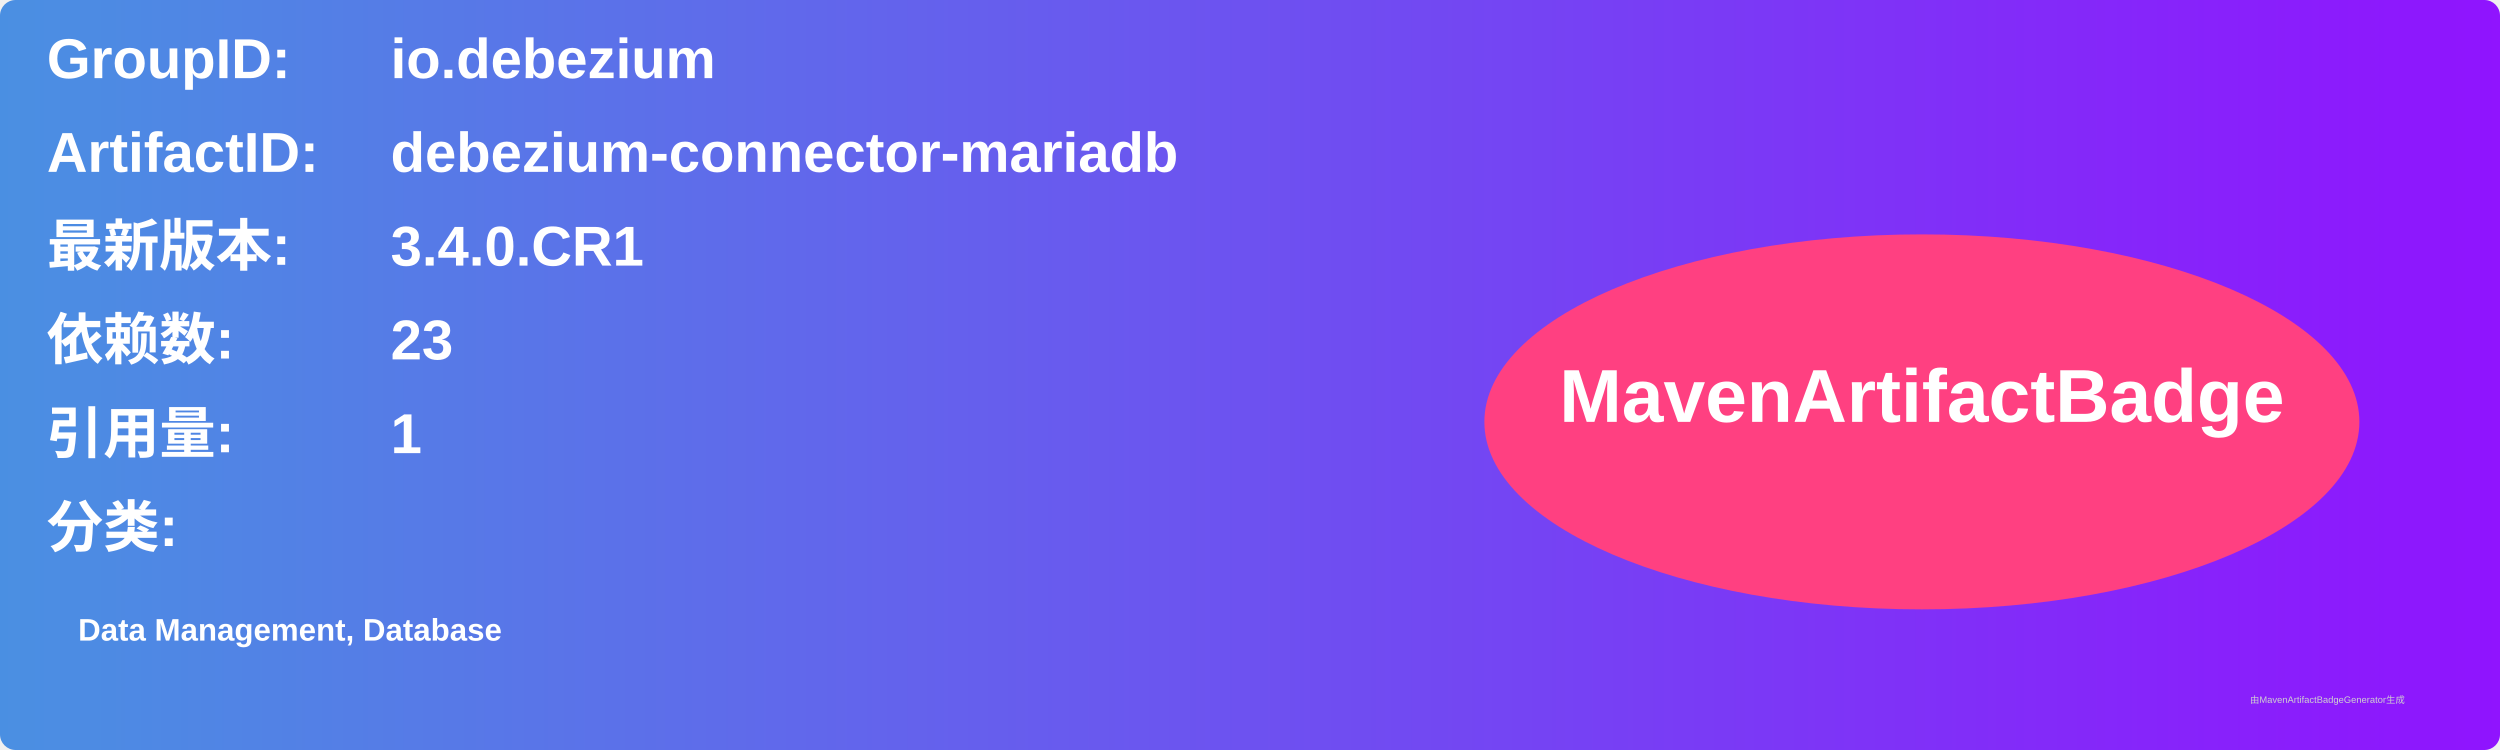
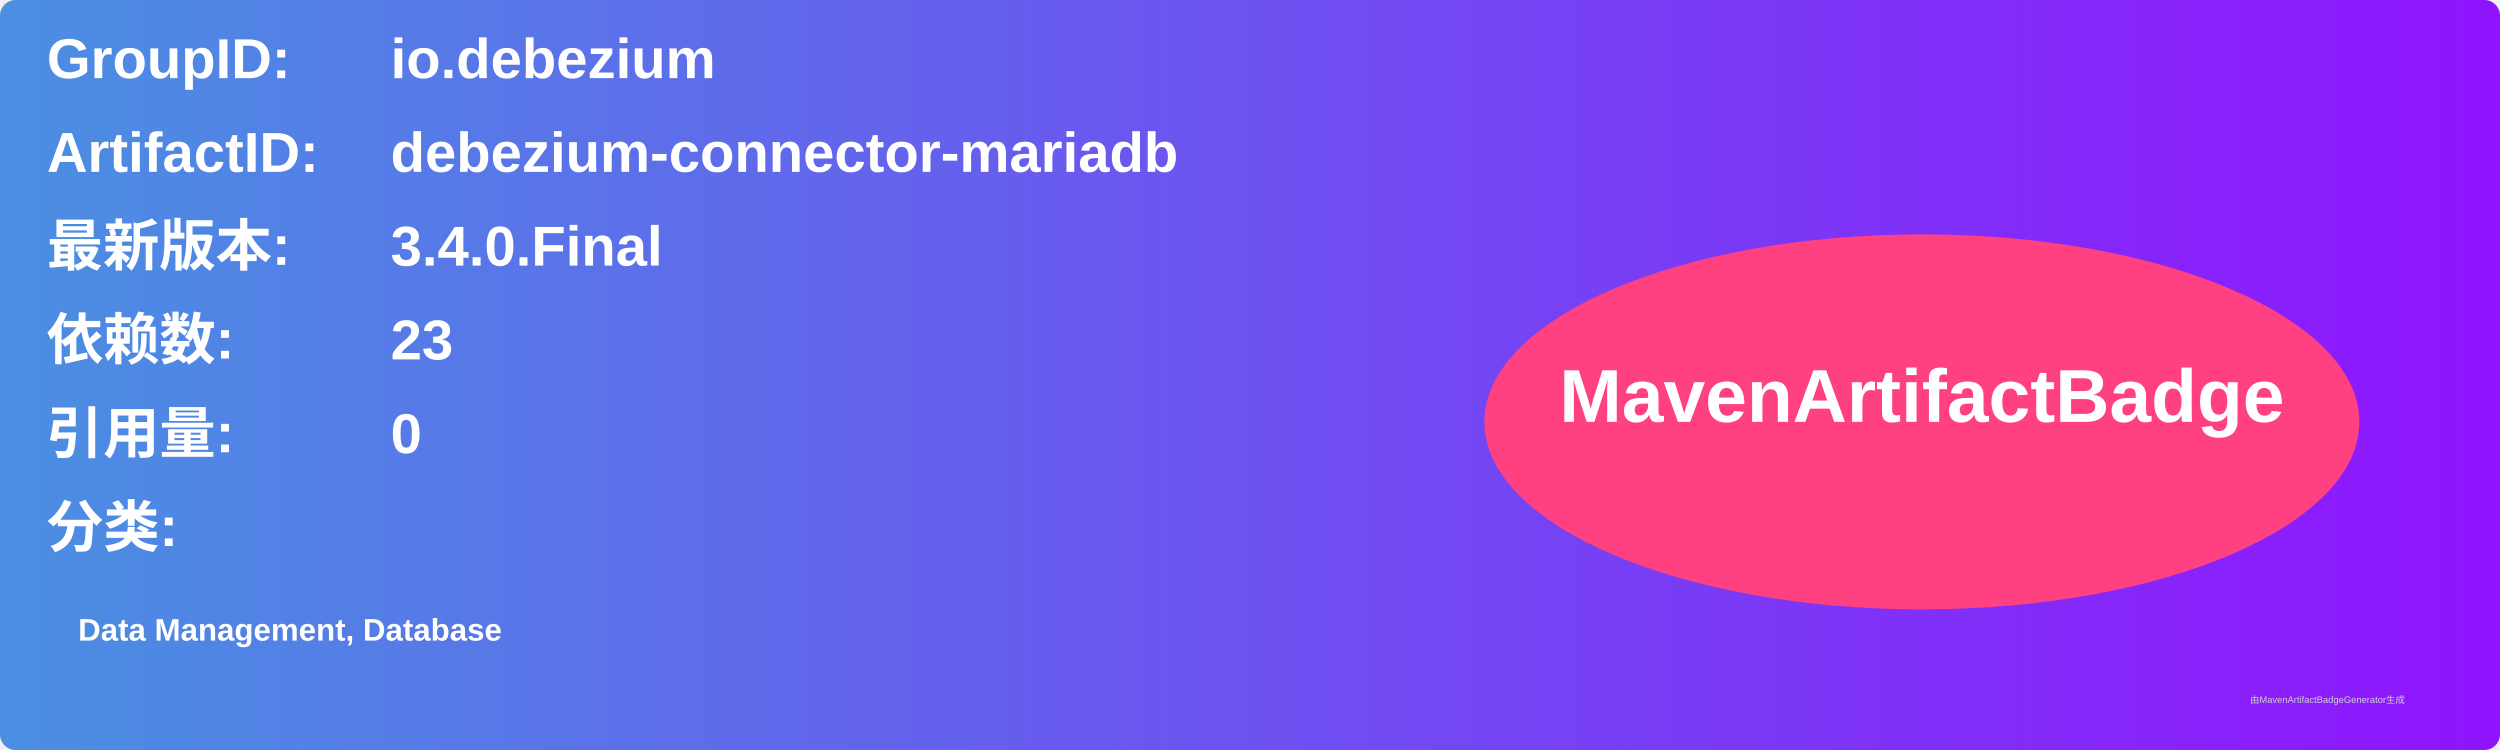
<svg xmlns="http://www.w3.org/2000/svg" width="800" height="240" viewBox="0 0 800 240">
  <linearGradient id="grad" x1="0%" y1="0%" x2="100%" y2="0%">
    <stop offset="0%" stop-color="#4a90e2" />
    <stop offset="100%" stop-color="#9013fe" />
  </linearGradient>
  <rect width="100%" height="100%" rx="5" ry="5" fill="url(#grad)" />
  <g transform="translate(15, 15)">
    <text x="0" y="10" font-family="Arial" font-size="18" fill="white" font-weight="bold" width="260">GroupID:</text>
    <text x="110" y="10" font-family="Arial" font-size="18" fill="white" font-weight="bold" width="460">io.debezium</text>
    <text x="0" y="40" font-family="Arial" font-size="18" fill="white" font-weight="bold" width="260">ArtifactID:</text>
    <text x="110" y="40" font-family="Arial" font-size="18" fill="white" font-weight="bold" width="460">debezium-connector-mariadb</text>
    <text x="0" y="70" font-family="Arial" font-size="18" fill="white" font-weight="bold">最新版本:</text>
    <text x="110" y="70" font-family="Arial" font-size="18" fill="white" font-weight="bold">
-       <tspan font-weight="bold">3.4.0.CR1</tspan>
+       <tspan font-weight="bold">3.4.0.Final</tspan>
    </text>
    <text x="0" y="100" font-family="Arial" font-size="18" fill="white" font-weight="bold">依赖数: </text>
    <text x="110" y="100" font-family="Arial" font-size="18" fill="white">
      <tspan font-weight="bold">23</tspan>
    </text>
    <text x="0" y="130" font-family="Arial" font-size="18" fill="white" font-weight="bold">引用量: </text>
    <text x="110" y="130" font-family="Arial" font-size="18" fill="white">
-       <tspan font-weight="bold">1</tspan>
+       <tspan font-weight="bold">0</tspan>
    </text>
    <text x="0" y="160" font-family="Arial" font-size="18" fill="white" font-weight="bold">分类:</text>
    <text x="10" y="190" font-family="Arial" font-size="10" fill="white">
      <tspan font-weight="bold">Data Management, Database</tspan>
    </text>
    <ellipse cx="600" cy="120" rx="140" ry="60" fill="#ff4081" />
    <text x="600" y="120" text-anchor="middle" font-family="Arial" font-size="24" fill="white" font-weight="bold">MavenArtifactBadge</text>
  </g>
  <text x="720" y="225" font-family="Arial" font-size="3" fill="#d0d0d0">由MavenArtifactBadgeGenerator生成</text>
</svg>
